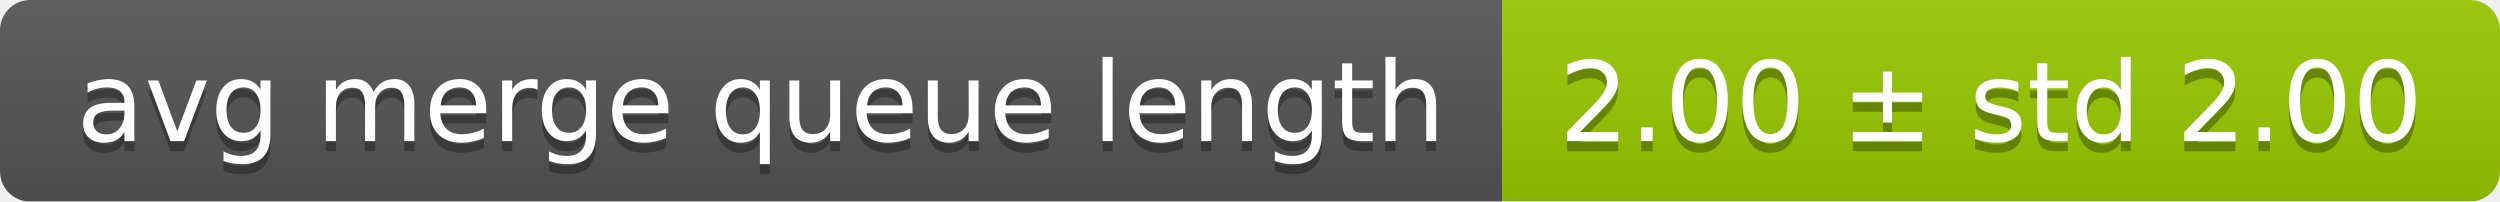
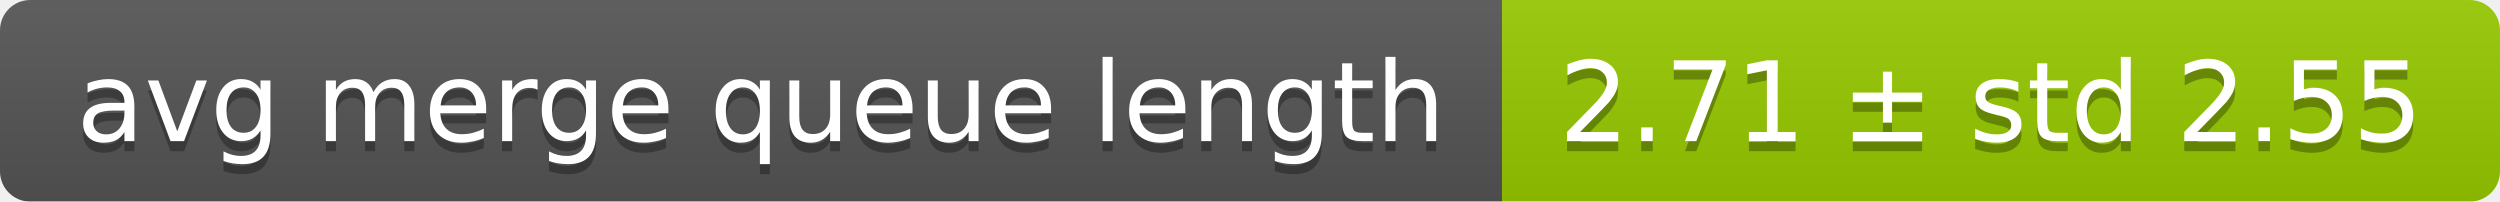
<svg xmlns="http://www.w3.org/2000/svg" width="248" height="20">
  <linearGradient id="smooth" x2="0" y2="100%">
    <stop offset="0" stop-color="#bbb" stop-opacity=".1" />
    <stop offset="1" stop-opacity=".1" />
  </linearGradient>
  <mask id="round">
    <rect width="248" height="20" rx="3" fill="#fff" />
  </mask>
  <g mask="url(#round)">
    <rect width="149" height="20" fill="#555" />
    <rect x="149" width="99" height="20" fill="#97ca00" />
    <rect width="248" height="20" fill="url(#smooth)" />
  </g>
  <g fill="#fff" text-anchor="middle" font-family="DejaVu Sans,Verdana,Geneva,sans-serif" font-size="11">
    <text x="75.5" y="15" fill="#010101" fill-opacity=".3">avg merge queue length</text>
    <text x="75.5" y="14">avg merge queue length</text>
-     <text x="197.5" y="15" fill="#010101" fill-opacity=".3">2.00 ± std 2.00</text>
-     <text x="197.5" y="14">2.00 ± std 2.00</text>
+     <text x="197.5" y="15" fill="#010101" fill-opacity=".3">2.71 ± std 2.55</text>
+     <text x="197.5" y="14">2.71 ± std 2.55</text>
  </g>
</svg>
